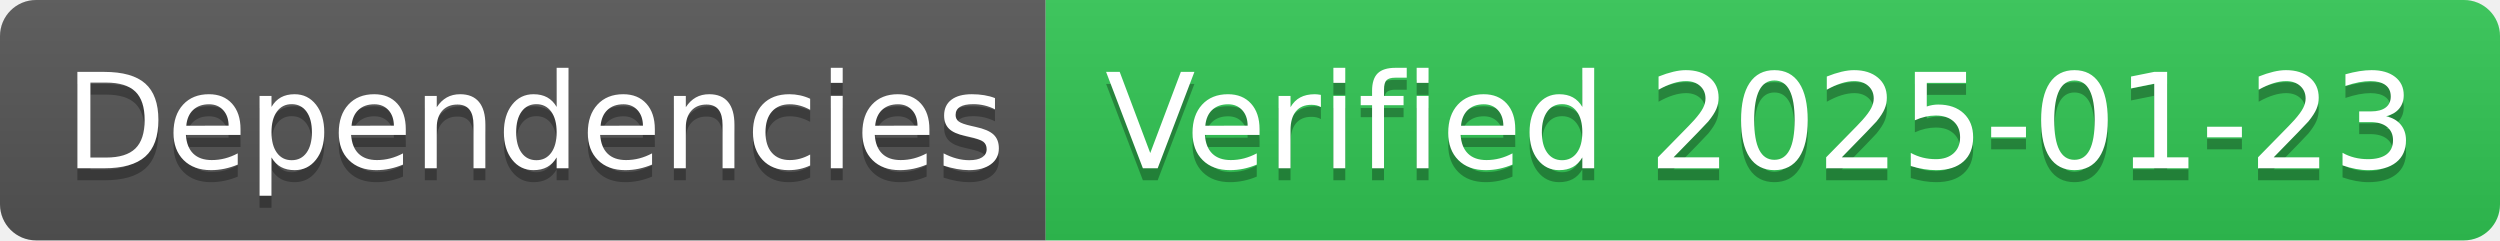
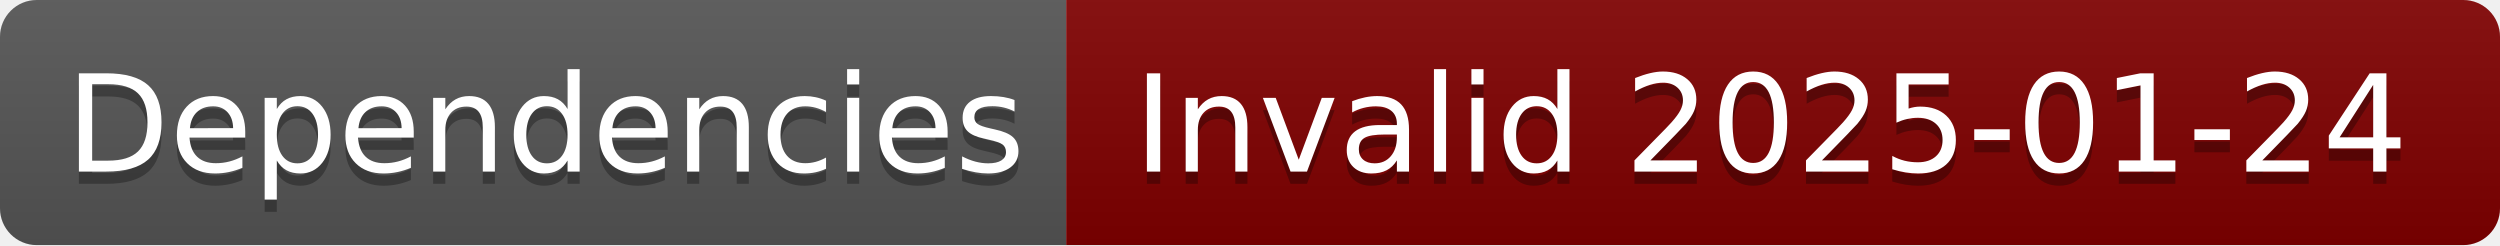
- <svg xmlns="http://www.w3.org/2000/svg" width="208" height="20" role="img" aria-label="Dependencies: Verified 2025-01-23">
+ <svg xmlns="http://www.w3.org/2000/svg" width="204" height="20" role="img" aria-label="Dependencies: Invalid 2025-01-24">
  <linearGradient id="s" x2="0" y2="100%">
    <stop offset="0" stop-color="#bbb" stop-opacity=".1" />
    <stop offset="1" stop-opacity=".1" />
  </linearGradient>
  <clipPath id="r">
-     <rect width="208" height="20" rx="3" fill="#fff" />
+     <rect width="204" height="20" rx="3" fill="#fff" />
  </clipPath>
  <g clip-path="url(#r)">
    <rect width="87" height="20" fill="#555" />
-     <rect x="87" width="121" height="20" fill="#31c653" />
-     <rect width="208" height="20" fill="url(#s)" />
+     <rect x="87" width="117" height="20" fill="#800000" />
+     <rect width="204" height="20" fill="url(#s)" />
  </g>
  <g fill="#fff" text-anchor="middle" font-family="Verdana,Geneva,DejaVu Sans,sans-serif" text-rendering="geometricPrecision" font-size="110">
    <text aria-hidden="true" x="445" y="150" fill="#010101" fill-opacity=".3" transform="scale(.1)" textLength="770">Dependencies</text>
    <text x="445" y="140" transform="scale(.1)" fill="#fff" textLength="770">Dependencies</text>
-     <text aria-hidden="true" x="1465" y="150" fill="#010101" fill-opacity=".3" transform="scale(.1)" textLength="1110">Verified 2025-01-23</text>
-     <text x="1465" y="140" transform="scale(.1)" fill="#fff" textLength="1110">Verified 2025-01-23</text>
+     <text aria-hidden="true" x="1445" y="150" fill="#010101" fill-opacity=".3" transform="scale(.1)" textLength="1070">Invalid 2025-01-24</text>
+     <text x="1445" y="140" transform="scale(.1)" fill="#fff" textLength="1070">Invalid 2025-01-24</text>
  </g>
</svg>
